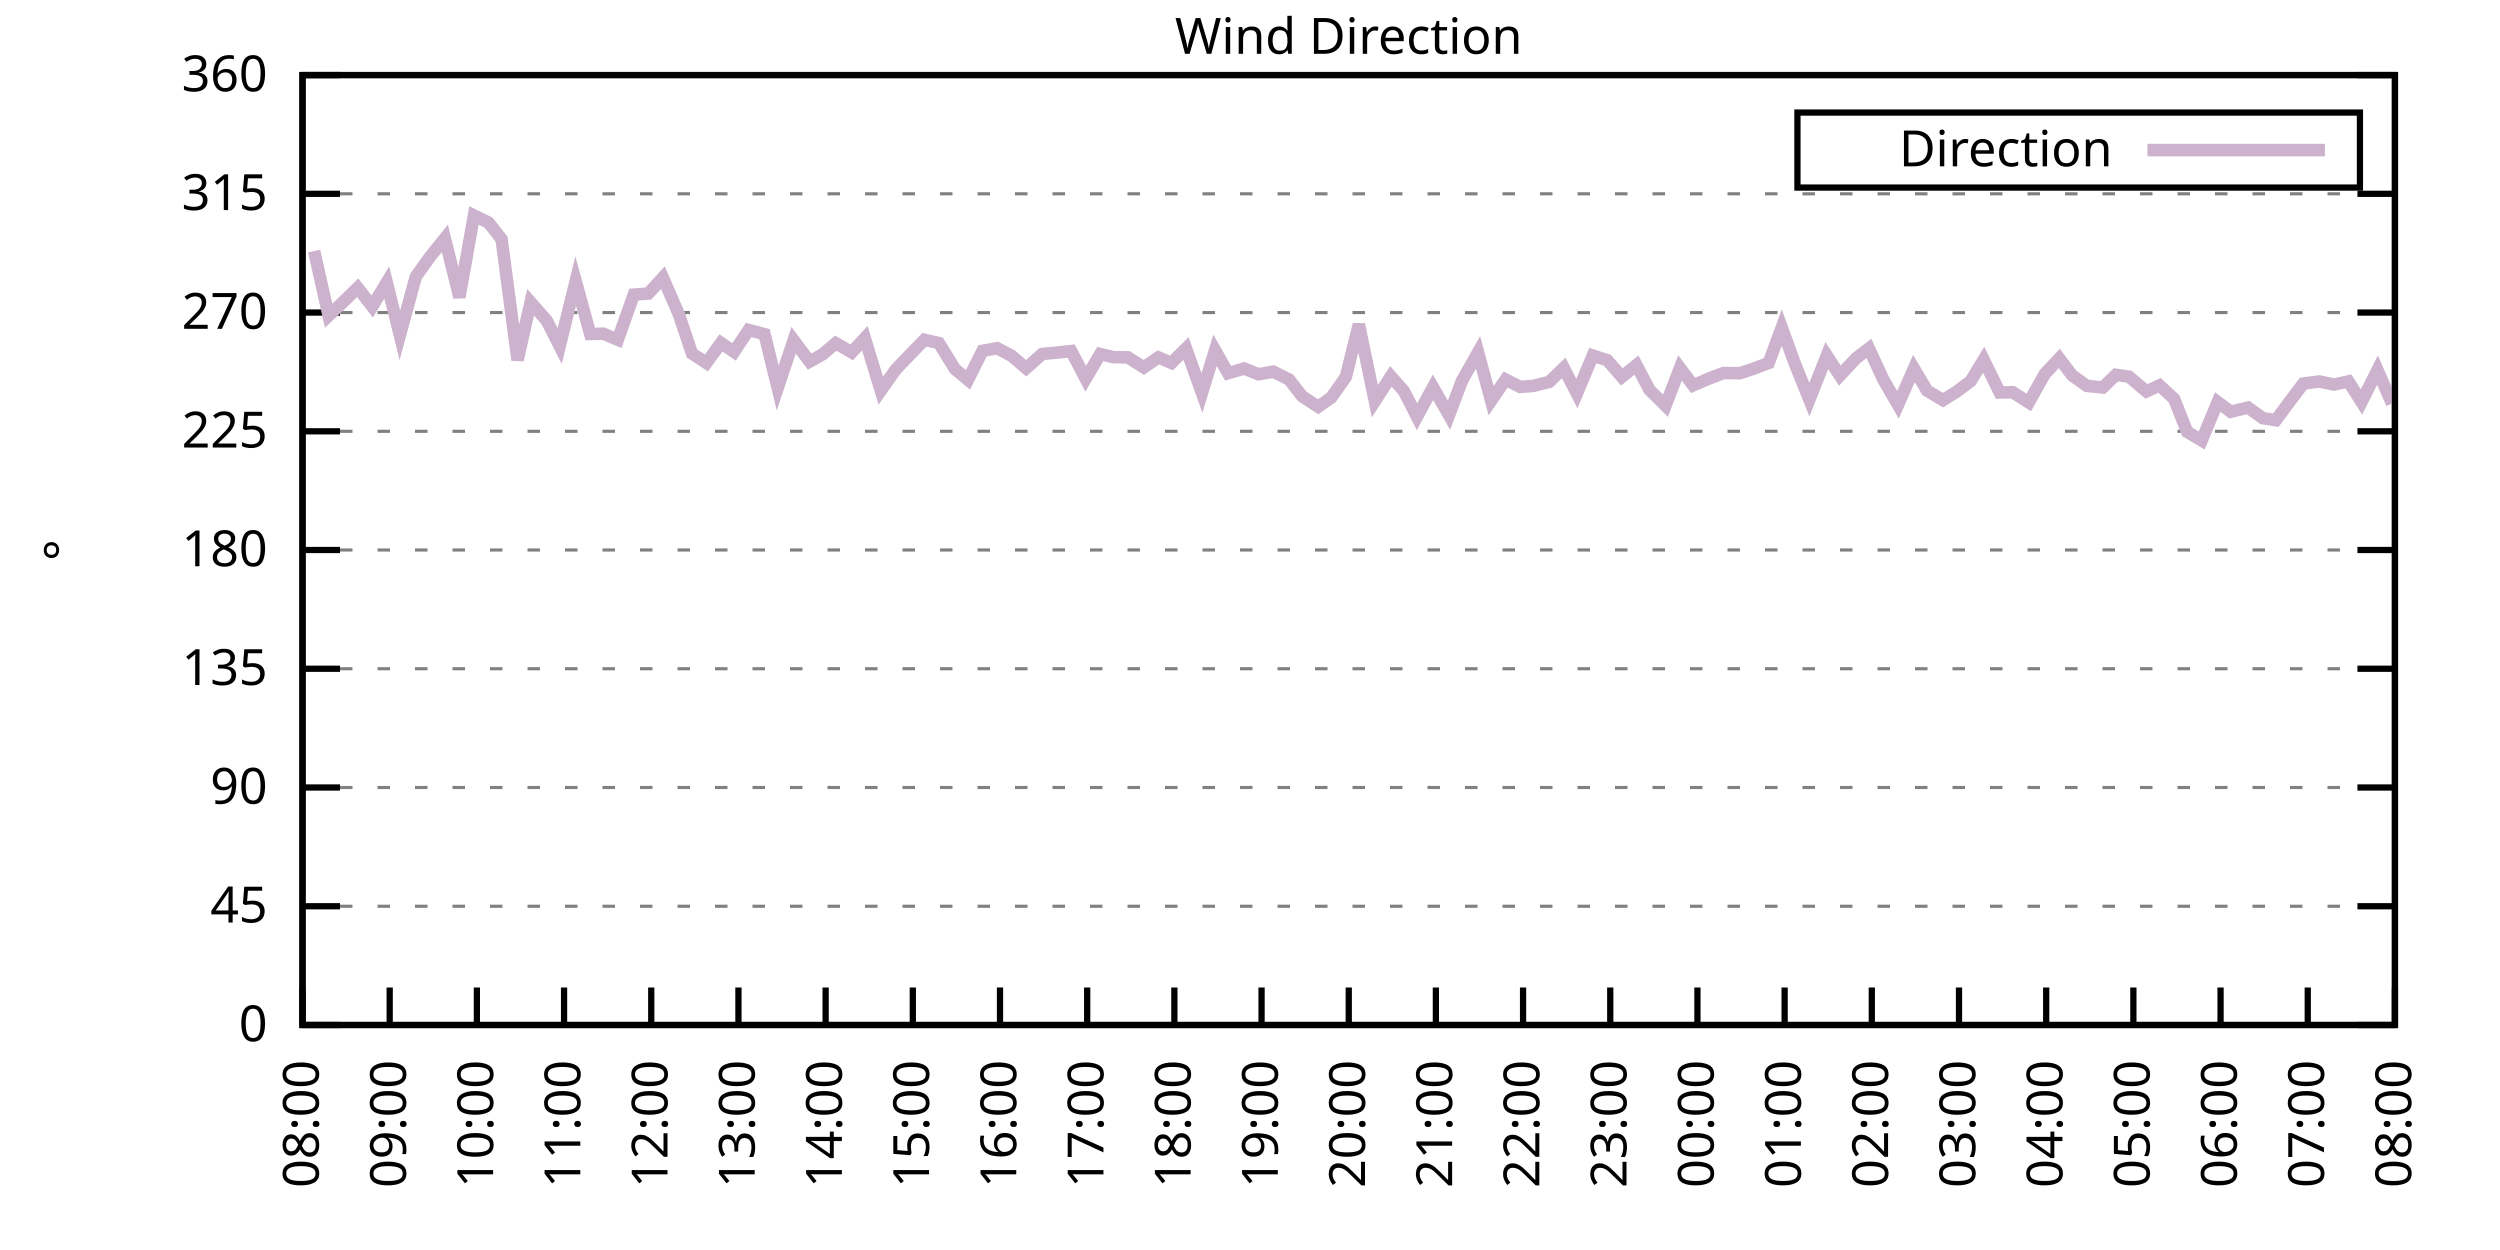
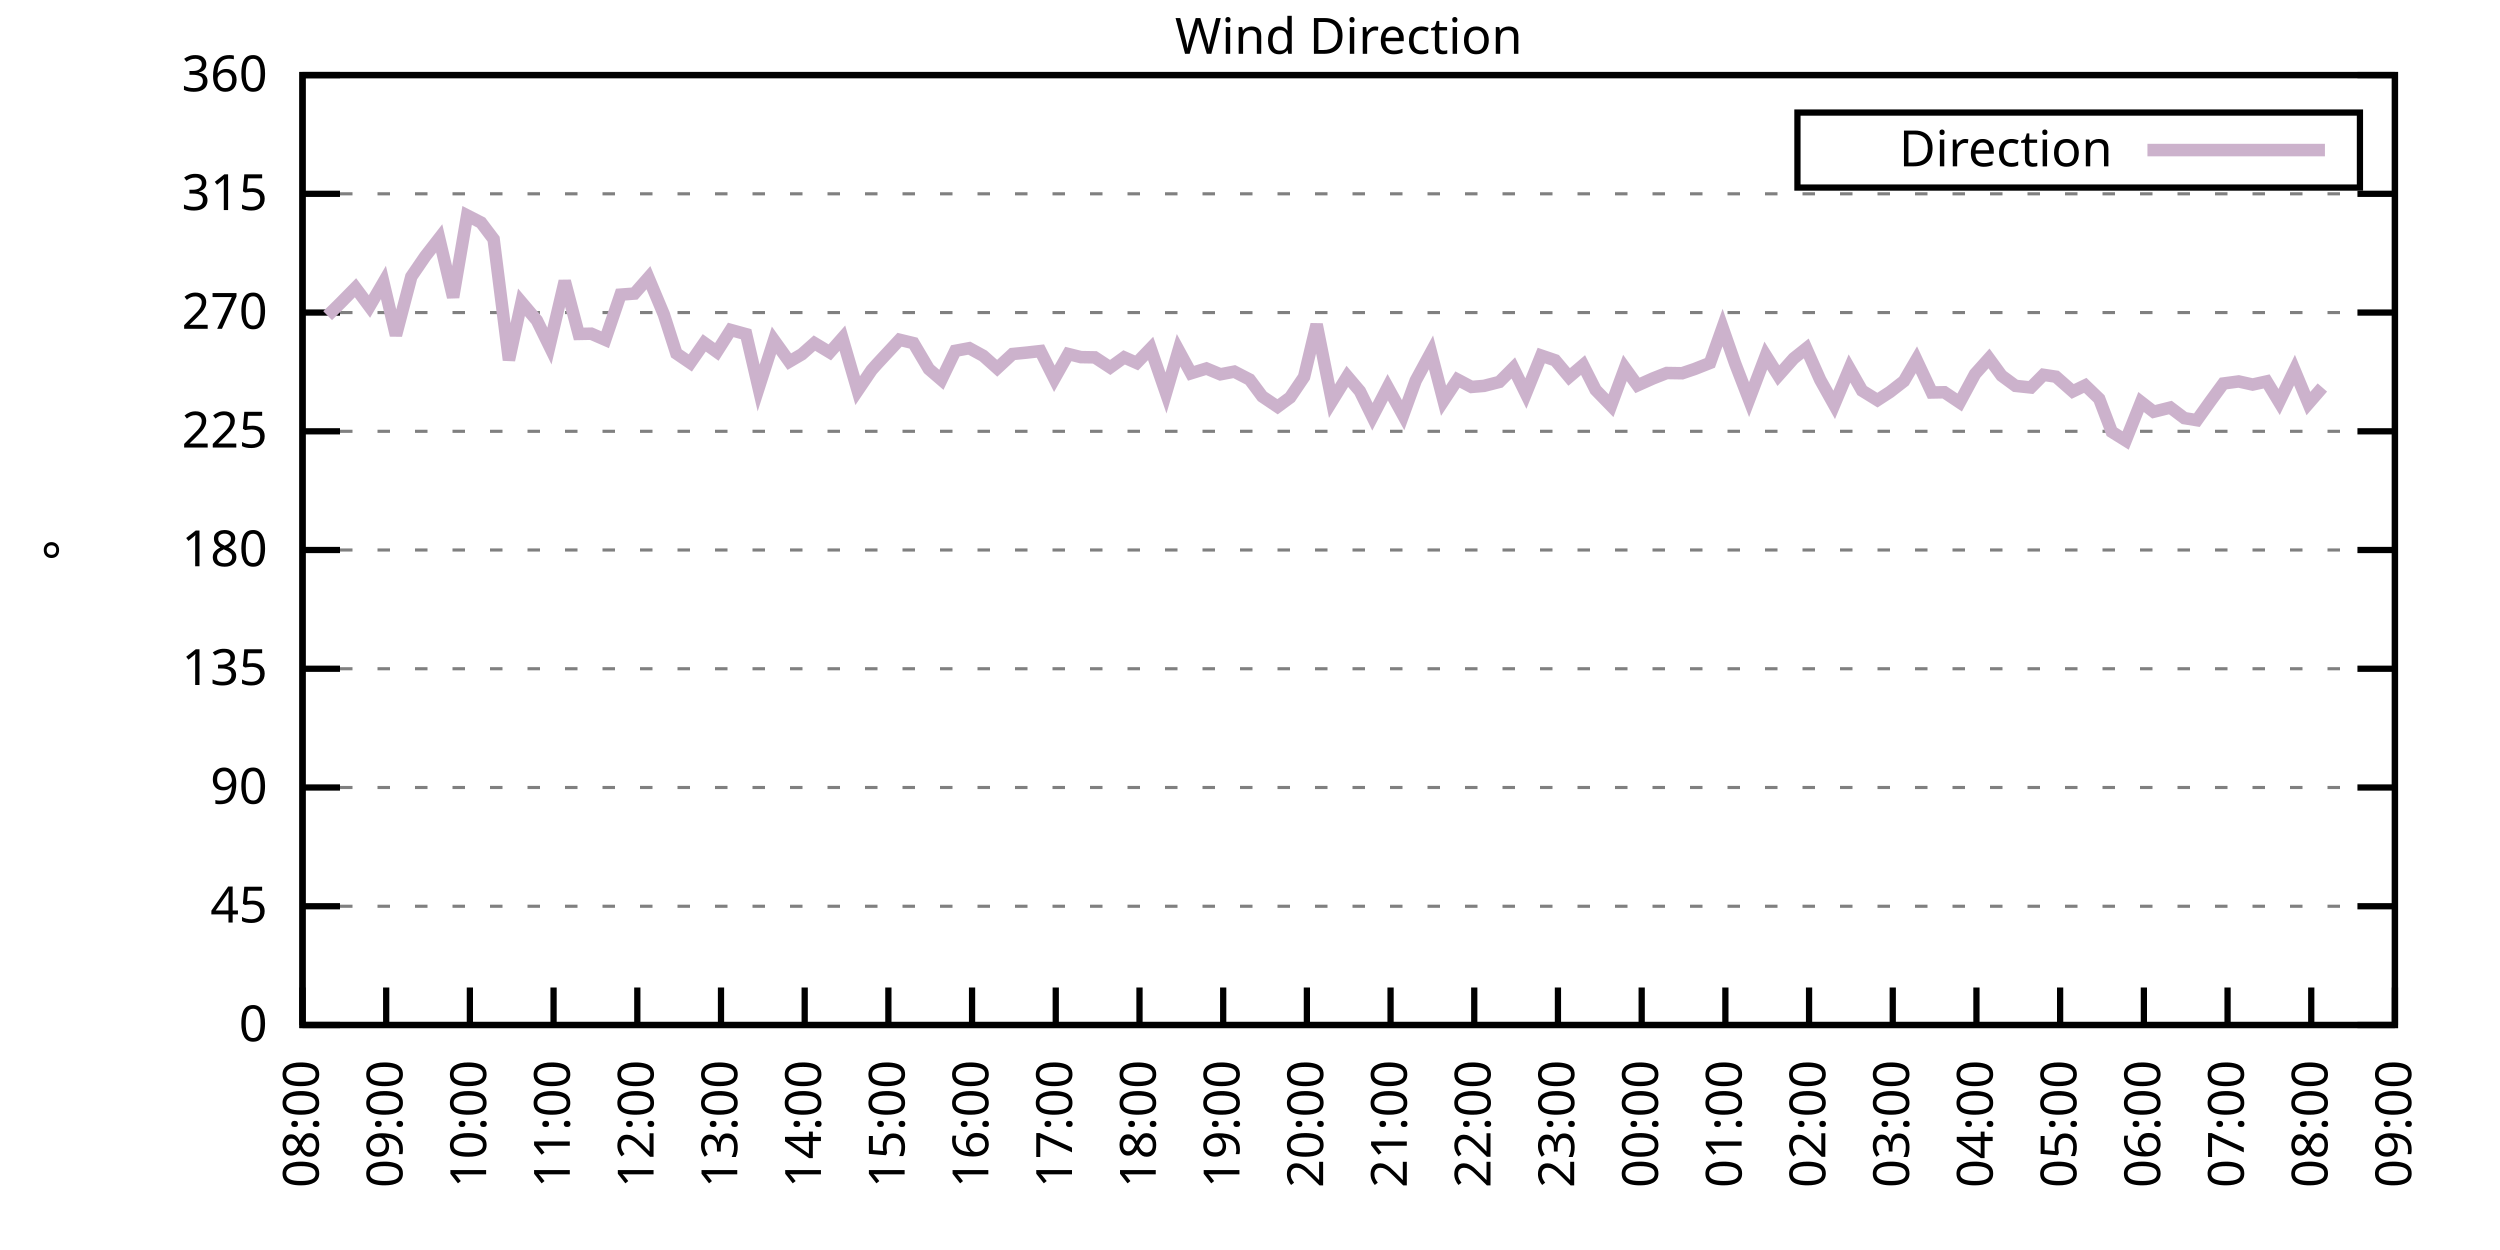
<svg xmlns="http://www.w3.org/2000/svg" xmlns:xlink="http://www.w3.org/1999/xlink" width="400" height="200" viewBox="0 0 400 200">
  <g id="gnuplot_canvas">
    <rect x="0" y="0" width="400" height="200" fill="none" />
    <defs>
      <circle id="gpDot" r="0.5" stroke-width="0.5" stroke="currentColor" />
      <path id="gpPt0" stroke-width="0.333" stroke="currentColor" d="M-1,0 h2 M0,-1 v2" />
      <path id="gpPt1" stroke-width="0.333" stroke="currentColor" d="M-1,-1 L1,1 M1,-1 L-1,1" />
      <path id="gpPt2" stroke-width="0.333" stroke="currentColor" d="M-1,0 L1,0 M0,-1 L0,1 M-1,-1 L1,1 M-1,1 L1,-1" />
      <rect id="gpPt3" stroke-width="0.333" stroke="currentColor" x="-1" y="-1" width="2" height="2" />
      <rect id="gpPt4" stroke-width="0.333" stroke="currentColor" fill="currentColor" x="-1" y="-1" width="2" height="2" />
      <circle id="gpPt5" stroke-width="0.333" stroke="currentColor" cx="0" cy="0" r="1" />
      <use xlink:href="#gpPt5" id="gpPt6" fill="currentColor" stroke="none" />
      <path id="gpPt7" stroke-width="0.333" stroke="currentColor" d="M0,-1.33 L-1.33,0.67 L1.33,0.67 z" />
      <use xlink:href="#gpPt7" id="gpPt8" fill="currentColor" stroke="none" />
      <use xlink:href="#gpPt7" id="gpPt9" stroke="currentColor" transform="rotate(180)" />
      <use xlink:href="#gpPt9" id="gpPt10" fill="currentColor" stroke="none" />
      <use xlink:href="#gpPt3" id="gpPt11" stroke="currentColor" transform="rotate(45)" />
      <use xlink:href="#gpPt11" id="gpPt12" fill="currentColor" stroke="none" />
      <path id="gpPt13" stroke-width="0.333" stroke="currentColor" d="M0,1.330 L1.265,0.411 L0.782,-1.067 L-0.782,-1.076 L-1.265,0.411 z" />
      <use xlink:href="#gpPt13" id="gpPt14" fill="currentColor" stroke="none" />
      <filter id="textbox" filterUnits="objectBoundingBox" x="0" y="0" height="1" width="1">
        <feFlood flood-color="white" flood-opacity="1" result="bgnd" />
        <feComposite in="SourceGraphic" in2="bgnd" operator="atop" />
      </filter>
      <filter id="greybox" filterUnits="objectBoundingBox" x="0" y="0" height="1" width="1">
        <feFlood flood-color="lightgrey" flood-opacity="1" result="grey" />
        <feComposite in="SourceGraphic" in2="grey" operator="atop" />
      </filter>
    </defs>
    <g fill="none" color="white" stroke="currentColor" stroke-width="1.00" stroke-linecap="butt" stroke-linejoin="miter">
</g>
    <g fill="none" color="black" stroke="currentColor" stroke-width="1.00" stroke-linecap="butt" stroke-linejoin="miter">
      <g stroke="none" shape-rendering="crispEdges">
        <polygon fill="rgb(255, 255, 255)" points="48.40,164.00 383.18,164.00 383.18,12.02 48.40,12.02 " />
      </g>
    </g>
    <g fill="none" color="black" stroke="currentColor" stroke-width="1.00" stroke-linecap="butt" stroke-linejoin="miter">
</g>
    <g fill="none" color="black" stroke="black" stroke-width="0.50" stroke-linecap="butt" stroke-linejoin="miter">
</g>
    <g fill="none" color="gray" stroke="currentColor" stroke-width="0.50" stroke-linecap="butt" stroke-linejoin="miter">
      <path stroke="gray" stroke-dasharray="2,4" class="gridline" d="M48.40,164.00 L383.19,164.00  " />
    </g>
    <g fill="none" color="gray" stroke="gray" stroke-width="1.00" stroke-linecap="butt" stroke-linejoin="miter">
</g>
    <g fill="none" color="black" stroke="currentColor" stroke-width="1.00" stroke-linecap="butt" stroke-linejoin="miter">
      <path stroke="black" d="M48.40,164.00 L54.40,164.00 M383.19,164.00 L377.19,164.00  " />
      <g transform="translate(42.80,166.60)" stroke="none" fill="black" font-family="Sans" font-size="8.00" text-anchor="end">
        <text>
          <tspan font-family="Sans"> 0</tspan>
        </text>
      </g>
    </g>
    <g fill="none" color="black" stroke="currentColor" stroke-width="1.00" stroke-linecap="butt" stroke-linejoin="miter">
</g>
    <g fill="none" color="black" stroke="black" stroke-width="0.50" stroke-linecap="butt" stroke-linejoin="miter">
</g>
    <g fill="none" color="gray" stroke="currentColor" stroke-width="0.50" stroke-linecap="butt" stroke-linejoin="miter">
      <path stroke="gray" stroke-dasharray="2,4" class="gridline" d="M48.40,145.00 L383.19,145.00  " />
    </g>
    <g fill="none" color="gray" stroke="gray" stroke-width="1.00" stroke-linecap="butt" stroke-linejoin="miter">
</g>
    <g fill="none" color="black" stroke="currentColor" stroke-width="1.00" stroke-linecap="butt" stroke-linejoin="miter">
      <path stroke="black" d="M48.40,145.00 L54.40,145.00 M383.19,145.00 L377.19,145.00  " />
      <g transform="translate(42.80,147.60)" stroke="none" fill="black" font-family="Sans" font-size="8.00" text-anchor="end">
        <text>
          <tspan font-family="Sans"> 45</tspan>
        </text>
      </g>
    </g>
    <g fill="none" color="black" stroke="currentColor" stroke-width="1.00" stroke-linecap="butt" stroke-linejoin="miter">
</g>
    <g fill="none" color="black" stroke="black" stroke-width="0.50" stroke-linecap="butt" stroke-linejoin="miter">
</g>
    <g fill="none" color="gray" stroke="currentColor" stroke-width="0.50" stroke-linecap="butt" stroke-linejoin="miter">
      <path stroke="gray" stroke-dasharray="2,4" class="gridline" d="M48.40,126.00 L383.19,126.00  " />
    </g>
    <g fill="none" color="gray" stroke="gray" stroke-width="1.00" stroke-linecap="butt" stroke-linejoin="miter">
</g>
    <g fill="none" color="black" stroke="currentColor" stroke-width="1.00" stroke-linecap="butt" stroke-linejoin="miter">
      <path stroke="black" d="M48.40,126.00 L54.40,126.00 M383.19,126.00 L377.19,126.00  " />
      <g transform="translate(42.80,128.60)" stroke="none" fill="black" font-family="Sans" font-size="8.00" text-anchor="end">
        <text>
          <tspan font-family="Sans"> 90</tspan>
        </text>
      </g>
    </g>
    <g fill="none" color="black" stroke="currentColor" stroke-width="1.00" stroke-linecap="butt" stroke-linejoin="miter">
</g>
    <g fill="none" color="black" stroke="black" stroke-width="0.50" stroke-linecap="butt" stroke-linejoin="miter">
</g>
    <g fill="none" color="gray" stroke="currentColor" stroke-width="0.50" stroke-linecap="butt" stroke-linejoin="miter">
      <path stroke="gray" stroke-dasharray="2,4" class="gridline" d="M48.40,107.00 L383.19,107.00  " />
    </g>
    <g fill="none" color="gray" stroke="gray" stroke-width="1.00" stroke-linecap="butt" stroke-linejoin="miter">
</g>
    <g fill="none" color="black" stroke="currentColor" stroke-width="1.00" stroke-linecap="butt" stroke-linejoin="miter">
      <path stroke="black" d="M48.40,107.00 L54.40,107.00 M383.19,107.00 L377.19,107.00  " />
      <g transform="translate(42.80,109.60)" stroke="none" fill="black" font-family="Sans" font-size="8.00" text-anchor="end">
        <text>
          <tspan font-family="Sans"> 135</tspan>
        </text>
      </g>
    </g>
    <g fill="none" color="black" stroke="currentColor" stroke-width="1.00" stroke-linecap="butt" stroke-linejoin="miter">
</g>
    <g fill="none" color="black" stroke="black" stroke-width="0.50" stroke-linecap="butt" stroke-linejoin="miter">
</g>
    <g fill="none" color="gray" stroke="currentColor" stroke-width="0.50" stroke-linecap="butt" stroke-linejoin="miter">
      <path stroke="gray" stroke-dasharray="2,4" class="gridline" d="M48.40,88.00 L383.19,88.00  " />
    </g>
    <g fill="none" color="gray" stroke="gray" stroke-width="1.00" stroke-linecap="butt" stroke-linejoin="miter">
</g>
    <g fill="none" color="black" stroke="currentColor" stroke-width="1.00" stroke-linecap="butt" stroke-linejoin="miter">
      <path stroke="black" d="M48.40,88.00 L54.40,88.00 M383.19,88.00 L377.19,88.00  " />
      <g transform="translate(42.80,90.60)" stroke="none" fill="black" font-family="Sans" font-size="8.00" text-anchor="end">
        <text>
          <tspan font-family="Sans"> 180</tspan>
        </text>
      </g>
    </g>
    <g fill="none" color="black" stroke="currentColor" stroke-width="1.00" stroke-linecap="butt" stroke-linejoin="miter">
</g>
    <g fill="none" color="black" stroke="black" stroke-width="0.50" stroke-linecap="butt" stroke-linejoin="miter">
</g>
    <g fill="none" color="gray" stroke="currentColor" stroke-width="0.50" stroke-linecap="butt" stroke-linejoin="miter">
      <path stroke="gray" stroke-dasharray="2,4" class="gridline" d="M48.40,69.01 L383.19,69.01  " />
    </g>
    <g fill="none" color="gray" stroke="gray" stroke-width="1.00" stroke-linecap="butt" stroke-linejoin="miter">
</g>
    <g fill="none" color="black" stroke="currentColor" stroke-width="1.00" stroke-linecap="butt" stroke-linejoin="miter">
      <path stroke="black" d="M48.40,69.01 L54.40,69.01 M383.19,69.01 L377.19,69.01  " />
      <g transform="translate(42.80,71.61)" stroke="none" fill="black" font-family="Sans" font-size="8.00" text-anchor="end">
        <text>
          <tspan font-family="Sans"> 225</tspan>
        </text>
      </g>
    </g>
    <g fill="none" color="black" stroke="currentColor" stroke-width="1.00" stroke-linecap="butt" stroke-linejoin="miter">
</g>
    <g fill="none" color="black" stroke="black" stroke-width="0.50" stroke-linecap="butt" stroke-linejoin="miter">
</g>
    <g fill="none" color="gray" stroke="currentColor" stroke-width="0.50" stroke-linecap="butt" stroke-linejoin="miter">
      <path stroke="gray" stroke-dasharray="2,4" class="gridline" d="M48.40,50.01 L383.19,50.01  " />
    </g>
    <g fill="none" color="gray" stroke="gray" stroke-width="1.00" stroke-linecap="butt" stroke-linejoin="miter">
</g>
    <g fill="none" color="black" stroke="currentColor" stroke-width="1.00" stroke-linecap="butt" stroke-linejoin="miter">
      <path stroke="black" d="M48.40,50.01 L54.40,50.01 M383.19,50.01 L377.19,50.01  " />
      <g transform="translate(42.80,52.61)" stroke="none" fill="black" font-family="Sans" font-size="8.00" text-anchor="end">
        <text>
          <tspan font-family="Sans"> 270</tspan>
        </text>
      </g>
    </g>
    <g fill="none" color="black" stroke="currentColor" stroke-width="1.00" stroke-linecap="butt" stroke-linejoin="miter">
</g>
    <g fill="none" color="black" stroke="black" stroke-width="0.50" stroke-linecap="butt" stroke-linejoin="miter">
</g>
    <g fill="none" color="gray" stroke="currentColor" stroke-width="0.50" stroke-linecap="butt" stroke-linejoin="miter">
      <path stroke="gray" stroke-dasharray="2,4" class="gridline" d="M48.40,31.01 L383.19,31.01  " />
    </g>
    <g fill="none" color="gray" stroke="gray" stroke-width="1.00" stroke-linecap="butt" stroke-linejoin="miter">
</g>
    <g fill="none" color="black" stroke="currentColor" stroke-width="1.00" stroke-linecap="butt" stroke-linejoin="miter">
      <path stroke="black" d="M48.40,31.01 L54.40,31.01 M383.19,31.01 L377.19,31.01  " />
      <g transform="translate(42.80,33.61)" stroke="none" fill="black" font-family="Sans" font-size="8.00" text-anchor="end">
        <text>
          <tspan font-family="Sans"> 315</tspan>
        </text>
      </g>
    </g>
    <g fill="none" color="black" stroke="currentColor" stroke-width="1.00" stroke-linecap="butt" stroke-linejoin="miter">
</g>
    <g fill="none" color="black" stroke="black" stroke-width="0.50" stroke-linecap="butt" stroke-linejoin="miter">
</g>
    <g fill="none" color="gray" stroke="currentColor" stroke-width="0.50" stroke-linecap="butt" stroke-linejoin="miter">
      <path stroke="gray" stroke-dasharray="2,4" class="gridline" d="M48.40,12.01 L383.19,12.01  " />
    </g>
    <g fill="none" color="gray" stroke="gray" stroke-width="1.00" stroke-linecap="butt" stroke-linejoin="miter">
</g>
    <g fill="none" color="black" stroke="currentColor" stroke-width="1.00" stroke-linecap="butt" stroke-linejoin="miter">
      <path stroke="black" d="M48.40,12.01 L54.40,12.01 M383.19,12.01 L377.19,12.01  " />
      <g transform="translate(42.80,14.61)" stroke="none" fill="black" font-family="Sans" font-size="8.00" text-anchor="end">
        <text>
          <tspan font-family="Sans"> 360</tspan>
        </text>
      </g>
    </g>
    <g fill="none" color="black" stroke="currentColor" stroke-width="1.00" stroke-linecap="butt" stroke-linejoin="miter">
      <path stroke="black" d="M48.40,164.00 L48.40,158.00  " />
      <g transform="translate(51.00,169.60) rotate(270.00)" stroke="none" fill="black" font-family="Sans" font-size="8.00" text-anchor="end">
        <text>
          <tspan font-family="Sans">08:00</tspan>
        </text>
      </g>
    </g>
    <g fill="none" color="black" stroke="currentColor" stroke-width="1.00" stroke-linecap="butt" stroke-linejoin="miter">
-       <path stroke="black" d="M62.35,164.00 L62.35,158.00  " />
-       <g transform="translate(64.95,169.60) rotate(270.00)" stroke="none" fill="black" font-family="Sans" font-size="8.00" text-anchor="end">
+       <path stroke="black" d="M61.79,164.00 L61.79,158.00  " />
+       <g transform="translate(64.39,169.60) rotate(270.00)" stroke="none" fill="black" font-family="Sans" font-size="8.00" text-anchor="end">
        <text>
          <tspan font-family="Sans">09:00</tspan>
        </text>
      </g>
    </g>
    <g fill="none" color="black" stroke="currentColor" stroke-width="1.00" stroke-linecap="butt" stroke-linejoin="miter">
-       <path stroke="black" d="M76.30,164.00 L76.30,158.00  " />
-       <g transform="translate(78.90,169.60) rotate(270.00)" stroke="none" fill="black" font-family="Sans" font-size="8.00" text-anchor="end">
+       <path stroke="black" d="M75.18,164.00 L75.18,158.00  " />
+       <g transform="translate(77.78,169.60) rotate(270.00)" stroke="none" fill="black" font-family="Sans" font-size="8.00" text-anchor="end">
        <text>
          <tspan font-family="Sans">10:00</tspan>
        </text>
      </g>
    </g>
    <g fill="none" color="black" stroke="currentColor" stroke-width="1.00" stroke-linecap="butt" stroke-linejoin="miter">
-       <path stroke="black" d="M90.25,164.00 L90.25,158.00  " />
-       <g transform="translate(92.85,169.60) rotate(270.00)" stroke="none" fill="black" font-family="Sans" font-size="8.00" text-anchor="end">
+       <path stroke="black" d="M88.57,164.00 L88.57,158.00  " />
+       <g transform="translate(91.17,169.60) rotate(270.00)" stroke="none" fill="black" font-family="Sans" font-size="8.00" text-anchor="end">
        <text>
          <tspan font-family="Sans">11:00</tspan>
        </text>
      </g>
    </g>
    <g fill="none" color="black" stroke="currentColor" stroke-width="1.00" stroke-linecap="butt" stroke-linejoin="miter">
-       <path stroke="black" d="M104.20,164.00 L104.20,158.00  " />
-       <g transform="translate(106.80,169.60) rotate(270.00)" stroke="none" fill="black" font-family="Sans" font-size="8.00" text-anchor="end">
+       <path stroke="black" d="M101.97,164.00 L101.97,158.00  " />
+       <g transform="translate(104.57,169.60) rotate(270.00)" stroke="none" fill="black" font-family="Sans" font-size="8.00" text-anchor="end">
        <text>
          <tspan font-family="Sans">12:00</tspan>
        </text>
      </g>
    </g>
    <g fill="none" color="black" stroke="currentColor" stroke-width="1.00" stroke-linecap="butt" stroke-linejoin="miter">
-       <path stroke="black" d="M118.15,164.00 L118.15,158.00  " />
-       <g transform="translate(120.75,169.60) rotate(270.00)" stroke="none" fill="black" font-family="Sans" font-size="8.00" text-anchor="end">
+       <path stroke="black" d="M115.36,164.00 L115.36,158.00  " />
+       <g transform="translate(117.96,169.60) rotate(270.00)" stroke="none" fill="black" font-family="Sans" font-size="8.00" text-anchor="end">
        <text>
          <tspan font-family="Sans">13:00</tspan>
        </text>
      </g>
    </g>
    <g fill="none" color="black" stroke="currentColor" stroke-width="1.00" stroke-linecap="butt" stroke-linejoin="miter">
-       <path stroke="black" d="M132.10,164.00 L132.10,158.00  " />
-       <g transform="translate(134.70,169.60) rotate(270.00)" stroke="none" fill="black" font-family="Sans" font-size="8.00" text-anchor="end">
+       <path stroke="black" d="M128.75,164.00 L128.75,158.00  " />
+       <g transform="translate(131.35,169.60) rotate(270.00)" stroke="none" fill="black" font-family="Sans" font-size="8.00" text-anchor="end">
        <text>
          <tspan font-family="Sans">14:00</tspan>
        </text>
      </g>
    </g>
    <g fill="none" color="black" stroke="currentColor" stroke-width="1.00" stroke-linecap="butt" stroke-linejoin="miter">
-       <path stroke="black" d="M146.05,164.00 L146.05,158.00  " />
-       <g transform="translate(148.65,169.60) rotate(270.00)" stroke="none" fill="black" font-family="Sans" font-size="8.00" text-anchor="end">
+       <path stroke="black" d="M142.14,164.00 L142.14,158.00  " />
+       <g transform="translate(144.74,169.60) rotate(270.00)" stroke="none" fill="black" font-family="Sans" font-size="8.00" text-anchor="end">
        <text>
          <tspan font-family="Sans">15:00</tspan>
        </text>
      </g>
    </g>
    <g fill="none" color="black" stroke="currentColor" stroke-width="1.00" stroke-linecap="butt" stroke-linejoin="miter">
-       <path stroke="black" d="M160.00,164.00 L160.00,158.00  " />
-       <g transform="translate(162.60,169.60) rotate(270.00)" stroke="none" fill="black" font-family="Sans" font-size="8.00" text-anchor="end">
+       <path stroke="black" d="M155.53,164.00 L155.53,158.00  " />
+       <g transform="translate(158.13,169.60) rotate(270.00)" stroke="none" fill="black" font-family="Sans" font-size="8.00" text-anchor="end">
        <text>
          <tspan font-family="Sans">16:00</tspan>
        </text>
      </g>
    </g>
    <g fill="none" color="black" stroke="currentColor" stroke-width="1.00" stroke-linecap="butt" stroke-linejoin="miter">
-       <path stroke="black" d="M173.95,164.00 L173.95,158.00  " />
-       <g transform="translate(176.55,169.60) rotate(270.00)" stroke="none" fill="black" font-family="Sans" font-size="8.00" text-anchor="end">
+       <path stroke="black" d="M168.92,164.00 L168.92,158.00  " />
+       <g transform="translate(171.52,169.60) rotate(270.00)" stroke="none" fill="black" font-family="Sans" font-size="8.00" text-anchor="end">
        <text>
          <tspan font-family="Sans">17:00</tspan>
        </text>
      </g>
    </g>
    <g fill="none" color="black" stroke="currentColor" stroke-width="1.00" stroke-linecap="butt" stroke-linejoin="miter">
-       <path stroke="black" d="M187.90,164.00 L187.90,158.00  " />
-       <g transform="translate(190.50,169.60) rotate(270.00)" stroke="none" fill="black" font-family="Sans" font-size="8.00" text-anchor="end">
+       <path stroke="black" d="M182.32,164.00 L182.32,158.00  " />
+       <g transform="translate(184.92,169.60) rotate(270.00)" stroke="none" fill="black" font-family="Sans" font-size="8.00" text-anchor="end">
        <text>
          <tspan font-family="Sans">18:00</tspan>
        </text>
      </g>
    </g>
    <g fill="none" color="black" stroke="currentColor" stroke-width="1.00" stroke-linecap="butt" stroke-linejoin="miter">
-       <path stroke="black" d="M201.85,164.00 L201.85,158.00  " />
-       <g transform="translate(204.45,169.60) rotate(270.00)" stroke="none" fill="black" font-family="Sans" font-size="8.00" text-anchor="end">
+       <path stroke="black" d="M195.71,164.00 L195.71,158.00  " />
+       <g transform="translate(198.31,169.60) rotate(270.00)" stroke="none" fill="black" font-family="Sans" font-size="8.00" text-anchor="end">
        <text>
          <tspan font-family="Sans">19:00</tspan>
        </text>
      </g>
    </g>
    <g fill="none" color="black" stroke="currentColor" stroke-width="1.00" stroke-linecap="butt" stroke-linejoin="miter">
-       <path stroke="black" d="M215.80,164.00 L215.80,158.00  " />
-       <g transform="translate(218.40,169.60) rotate(270.00)" stroke="none" fill="black" font-family="Sans" font-size="8.00" text-anchor="end">
+       <path stroke="black" d="M209.10,164.00 L209.10,158.00  " />
+       <g transform="translate(211.70,169.60) rotate(270.00)" stroke="none" fill="black" font-family="Sans" font-size="8.00" text-anchor="end">
        <text>
          <tspan font-family="Sans">20:00</tspan>
        </text>
      </g>
    </g>
    <g fill="none" color="black" stroke="currentColor" stroke-width="1.00" stroke-linecap="butt" stroke-linejoin="miter">
-       <path stroke="black" d="M229.74,164.00 L229.74,158.00  " />
-       <g transform="translate(232.34,169.60) rotate(270.00)" stroke="none" fill="black" font-family="Sans" font-size="8.00" text-anchor="end">
+       <path stroke="black" d="M222.49,164.00 L222.49,158.00  " />
+       <g transform="translate(225.09,169.60) rotate(270.00)" stroke="none" fill="black" font-family="Sans" font-size="8.00" text-anchor="end">
        <text>
          <tspan font-family="Sans">21:00</tspan>
        </text>
      </g>
    </g>
    <g fill="none" color="black" stroke="currentColor" stroke-width="1.00" stroke-linecap="butt" stroke-linejoin="miter">
-       <path stroke="black" d="M243.69,164.00 L243.69,158.00  " />
-       <g transform="translate(246.29,169.60) rotate(270.00)" stroke="none" fill="black" font-family="Sans" font-size="8.00" text-anchor="end">
+       <path stroke="black" d="M235.88,164.00 L235.88,158.00  " />
+       <g transform="translate(238.48,169.60) rotate(270.00)" stroke="none" fill="black" font-family="Sans" font-size="8.00" text-anchor="end">
        <text>
          <tspan font-family="Sans">22:00</tspan>
        </text>
      </g>
    </g>
    <g fill="none" color="black" stroke="currentColor" stroke-width="1.00" stroke-linecap="butt" stroke-linejoin="miter">
-       <path stroke="black" d="M257.64,164.00 L257.64,158.00  " />
-       <g transform="translate(260.24,169.60) rotate(270.00)" stroke="none" fill="black" font-family="Sans" font-size="8.00" text-anchor="end">
+       <path stroke="black" d="M249.27,164.00 L249.27,158.00  " />
+       <g transform="translate(251.87,169.60) rotate(270.00)" stroke="none" fill="black" font-family="Sans" font-size="8.00" text-anchor="end">
        <text>
          <tspan font-family="Sans">23:00</tspan>
        </text>
      </g>
    </g>
    <g fill="none" color="black" stroke="currentColor" stroke-width="1.00" stroke-linecap="butt" stroke-linejoin="miter">
-       <path stroke="black" d="M271.59,164.00 L271.59,158.00  " />
-       <g transform="translate(274.19,169.60) rotate(270.00)" stroke="none" fill="black" font-family="Sans" font-size="8.00" text-anchor="end">
+       <path stroke="black" d="M262.67,164.00 L262.67,158.00  " />
+       <g transform="translate(265.27,169.60) rotate(270.00)" stroke="none" fill="black" font-family="Sans" font-size="8.00" text-anchor="end">
        <text>
          <tspan font-family="Sans">00:00</tspan>
        </text>
      </g>
    </g>
    <g fill="none" color="black" stroke="currentColor" stroke-width="1.00" stroke-linecap="butt" stroke-linejoin="miter">
-       <path stroke="black" d="M285.54,164.00 L285.54,158.00  " />
-       <g transform="translate(288.14,169.60) rotate(270.00)" stroke="none" fill="black" font-family="Sans" font-size="8.00" text-anchor="end">
+       <path stroke="black" d="M276.06,164.00 L276.06,158.00  " />
+       <g transform="translate(278.66,169.60) rotate(270.00)" stroke="none" fill="black" font-family="Sans" font-size="8.00" text-anchor="end">
        <text>
          <tspan font-family="Sans">01:00</tspan>
        </text>
      </g>
    </g>
    <g fill="none" color="black" stroke="currentColor" stroke-width="1.00" stroke-linecap="butt" stroke-linejoin="miter">
-       <path stroke="black" d="M299.49,164.00 L299.49,158.00  " />
-       <g transform="translate(302.09,169.60) rotate(270.00)" stroke="none" fill="black" font-family="Sans" font-size="8.00" text-anchor="end">
+       <path stroke="black" d="M289.45,164.00 L289.45,158.00  " />
+       <g transform="translate(292.05,169.60) rotate(270.00)" stroke="none" fill="black" font-family="Sans" font-size="8.00" text-anchor="end">
        <text>
          <tspan font-family="Sans">02:00</tspan>
        </text>
      </g>
    </g>
    <g fill="none" color="black" stroke="currentColor" stroke-width="1.00" stroke-linecap="butt" stroke-linejoin="miter">
-       <path stroke="black" d="M313.44,164.00 L313.44,158.00  " />
-       <g transform="translate(316.04,169.60) rotate(270.00)" stroke="none" fill="black" font-family="Sans" font-size="8.00" text-anchor="end">
+       <path stroke="black" d="M302.84,164.00 L302.84,158.00  " />
+       <g transform="translate(305.44,169.60) rotate(270.00)" stroke="none" fill="black" font-family="Sans" font-size="8.00" text-anchor="end">
        <text>
          <tspan font-family="Sans">03:00</tspan>
        </text>
      </g>
    </g>
    <g fill="none" color="black" stroke="currentColor" stroke-width="1.00" stroke-linecap="butt" stroke-linejoin="miter">
-       <path stroke="black" d="M327.39,164.00 L327.39,158.00  " />
-       <g transform="translate(329.99,169.60) rotate(270.00)" stroke="none" fill="black" font-family="Sans" font-size="8.00" text-anchor="end">
+       <path stroke="black" d="M316.23,164.00 L316.23,158.00  " />
+       <g transform="translate(318.83,169.60) rotate(270.00)" stroke="none" fill="black" font-family="Sans" font-size="8.00" text-anchor="end">
        <text>
          <tspan font-family="Sans">04:00</tspan>
        </text>
      </g>
    </g>
    <g fill="none" color="black" stroke="currentColor" stroke-width="1.00" stroke-linecap="butt" stroke-linejoin="miter">
-       <path stroke="black" d="M341.34,164.00 L341.34,158.00  " />
-       <g transform="translate(343.94,169.60) rotate(270.00)" stroke="none" fill="black" font-family="Sans" font-size="8.00" text-anchor="end">
+       <path stroke="black" d="M329.62,164.00 L329.62,158.00  " />
+       <g transform="translate(332.22,169.60) rotate(270.00)" stroke="none" fill="black" font-family="Sans" font-size="8.00" text-anchor="end">
        <text>
          <tspan font-family="Sans">05:00</tspan>
        </text>
      </g>
    </g>
    <g fill="none" color="black" stroke="currentColor" stroke-width="1.00" stroke-linecap="butt" stroke-linejoin="miter">
-       <path stroke="black" d="M355.29,164.00 L355.29,158.00  " />
-       <g transform="translate(357.89,169.60) rotate(270.00)" stroke="none" fill="black" font-family="Sans" font-size="8.00" text-anchor="end">
+       <path stroke="black" d="M343.02,164.00 L343.02,158.00  " />
+       <g transform="translate(345.62,169.60) rotate(270.00)" stroke="none" fill="black" font-family="Sans" font-size="8.00" text-anchor="end">
        <text>
          <tspan font-family="Sans">06:00</tspan>
        </text>
      </g>
    </g>
    <g fill="none" color="black" stroke="currentColor" stroke-width="1.00" stroke-linecap="butt" stroke-linejoin="miter">
-       <path stroke="black" d="M369.24,164.00 L369.24,158.00  " />
-       <g transform="translate(371.84,169.60) rotate(270.00)" stroke="none" fill="black" font-family="Sans" font-size="8.00" text-anchor="end">
+       <path stroke="black" d="M356.41,164.00 L356.41,158.00  " />
+       <g transform="translate(359.01,169.60) rotate(270.00)" stroke="none" fill="black" font-family="Sans" font-size="8.00" text-anchor="end">
        <text>
          <tspan font-family="Sans">07:00</tspan>
+         </text>
+       </g>
+     </g>
+     <g fill="none" color="black" stroke="currentColor" stroke-width="1.00" stroke-linecap="butt" stroke-linejoin="miter">
+       <path stroke="black" d="M369.80,164.00 L369.80,158.00  " />
+       <g transform="translate(372.40,169.60) rotate(270.00)" stroke="none" fill="black" font-family="Sans" font-size="8.00" text-anchor="end">
+         <text>
+           <tspan font-family="Sans">08:00</tspan>
        </text>
      </g>
    </g>
    <g fill="none" color="black" stroke="currentColor" stroke-width="1.00" stroke-linecap="butt" stroke-linejoin="miter">
      <path stroke="black" d="M383.19,164.00 L383.19,158.00  " />
      <g transform="translate(385.79,169.60) rotate(270.00)" stroke="none" fill="black" font-family="Sans" font-size="8.00" text-anchor="end">
        <text>
-           <tspan font-family="Sans">08:00</tspan>
+           <tspan font-family="Sans">09:00</tspan>
        </text>
      </g>
    </g>
    <g fill="none" color="black" stroke="currentColor" stroke-width="1.00" stroke-linecap="butt" stroke-linejoin="miter">
</g>
    <g fill="none" color="black" stroke="currentColor" stroke-width="1.00" stroke-linecap="butt" stroke-linejoin="miter">
      <path stroke="black" d="M48.40,12.01 L48.40,164.00 L383.19,164.00 L383.19,12.01 L48.40,12.01 Z  " />
    </g>
    <g fill="none" color="black" stroke="currentColor" stroke-width="1.00" stroke-linecap="butt" stroke-linejoin="miter">
</g>
    <g fill="none" color="black" stroke="currentColor" stroke-width="1.00" stroke-linecap="butt" stroke-linejoin="miter">
      <path stroke="black" d="M287.59,30.01 L287.59,18.01 L377.59,18.01 L377.59,30.01 L287.59,30.01 Z  " />
    </g>
    <g id="Wind_direction_plot_1">
      <g fill="none" color="white" stroke="black" stroke-width="2.00" stroke-linecap="butt" stroke-linejoin="miter">
</g>
      <g fill="none" color="black" stroke="currentColor" stroke-width="2.00" stroke-linecap="butt" stroke-linejoin="miter">
        <g transform="translate(337.99,26.61)" stroke="none" fill="black" font-family="Sans" font-size="8.00" text-anchor="end">
          <text>
            <tspan font-family="Sans">Direction</tspan>
          </text>
        </g>
      </g>
      <g fill="none" color="black" stroke="currentColor" stroke-width="2.00" stroke-linecap="butt" stroke-linejoin="miter">
-         <path stroke="rgb(204, 178, 204)" d="M343.59,24.01 L371.99,24.01 M50.26,40.17 L52.58,50.51 L54.68,48.53 L57.23,46.04 L59.56,49.04 L61.88,45.19   L63.98,53.64 L66.53,44.27 L68.86,41.01 L71.18,38.14 L73.51,47.56 L75.83,34.47 L78.16,35.61 L80.25,38.27   L82.81,57.61 L84.90,48.36 L87.46,51.27 L89.55,55.37 L92.11,44.98 L94.43,53.43 L96.53,53.39 L98.85,54.36   L101.41,47.14 L103.73,46.97 L106.06,44.43 L108.62,50.30 L110.71,56.55 L113.03,58.07 L115.36,54.86 L117.45,56.30   L119.78,52.79 L122.33,53.47 L124.43,62.08 L126.98,54.44 L129.54,57.86 L131.63,56.68 L133.72,54.90 L136.28,56.38   L138.37,54.10 L140.93,62.50 L143.26,59.21 L144.19,58.20 L147.91,54.36 L150.23,54.90 L152.79,59.04 L154.88,60.77   L157.21,56.13 L159.53,55.71 L161.86,56.93 L164.18,58.92 L166.74,56.64 L169.06,56.42 L171.39,56.17 L173.71,60.60   L176.04,56.64 L178.13,57.14 L180.46,57.18 L183.01,58.79 L185.34,57.18 L187.43,58.07 L189.76,55.75 L192.31,62.88   L194.41,56.04 L196.50,59.72 L199.06,58.96 L201.38,59.89 L203.71,59.46 L206.26,60.73 L208.36,63.43 L210.91,65.08   L213.01,63.60 L215.33,60.31 L217.42,51.91 L219.98,64.19 L222.54,60.22 L224.63,62.59 L226.72,66.68 L229.28,61.96   L231.84,66.43 L233.93,60.90 L236.49,56.38 L238.58,64.11 L240.90,60.73 L243.23,61.91 L245.32,61.74 L247.88,61.11   L250.20,58.87 L252.30,62.97 L254.85,56.89 L257.18,57.65 L259.50,60.31 L261.83,58.41 L263.92,62.38 L266.48,64.91   L268.80,58.87 L270.90,61.66 L273.45,60.56 L275.78,59.68 L278.34,59.72 L280.43,59.04 L282.99,58.07 L285.08,52.41   L287.17,58.16 L289.50,63.94 L292.29,56.89 L294.38,60.10 L296.94,57.35 L299.03,55.75 L301.35,60.77 L303.68,64.78   L306.23,58.96 L308.33,62.50 L310.88,64.02 L312.98,62.72 L315.30,60.98 L317.39,57.56 L319.95,62.80 L322.04,62.76   L324.60,64.40 L327.16,59.84 L329.48,57.35 L331.58,60.10 L333.90,61.74 L336.46,62.00 L338.55,59.97 L340.64,60.27   L343.43,62.63 L345.53,61.66 L347.85,63.81 L349.94,69.09 L352.27,70.48 L354.83,64.32 L356.92,65.88 L359.71,65.21   L362.03,66.90 L364.13,67.23 L366.45,64.11 L368.54,61.36 L371.10,61.03 L373.43,61.53 L375.75,61.03 L377.84,64.32   L380.40,59.21 L382.73,64.57  " />
+         <path stroke="rgb(204, 178, 204)" d="M343.59,24.01 L371.99,24.01 M52.42,50.51 L54.43,48.53 L56.88,46.04 L59.11,49.04 L61.35,45.19 L63.35,53.64   L65.81,44.27 L68.04,41.01 L70.27,38.14 L72.50,47.56 L74.74,34.47 L76.97,35.61 L78.98,38.27 L81.43,57.61   L83.44,48.36 L85.90,51.27 L87.91,55.37 L90.36,44.98 L92.59,53.43 L94.60,53.39 L96.83,54.36 L99.29,47.14   L101.52,46.97 L103.75,44.43 L106.21,50.30 L108.22,56.55 L110.45,58.07 L112.68,54.86 L114.69,56.30 L116.92,52.79   L119.38,53.47 L121.38,62.08 L123.84,54.44 L126.29,57.86 L128.30,56.68 L130.31,54.90 L132.77,56.38 L134.78,54.10   L137.23,62.50 L139.46,59.21 L140.36,58.20 L143.93,54.36 L146.16,54.90 L148.61,59.04 L150.62,60.77 L152.85,56.13   L155.09,55.71 L157.32,56.93 L159.55,58.92 L162.01,56.64 L164.24,56.42 L166.47,56.17 L168.70,60.60 L170.93,56.64   L172.94,57.14 L175.17,57.18 L177.63,58.79 L179.86,57.18 L181.87,58.07 L184.10,55.75 L186.56,62.88 L188.57,56.04   L190.57,59.72 L193.03,58.96 L195.26,59.89 L197.49,59.46 L199.95,60.73 L201.96,63.43 L204.41,65.08 L206.42,63.60   L208.65,60.31 L210.66,51.91 L213.12,64.19 L215.57,60.22 L217.58,62.59 L219.59,66.68 L222.04,61.96 L224.50,66.43   L226.51,60.90 L228.96,56.38 L230.97,64.11 L233.20,60.73 L235.44,61.91 L237.44,61.74 L239.90,61.11 L242.13,58.87   L244.14,62.97 L246.60,56.89 L248.83,57.65 L251.06,60.31 L253.29,58.41 L255.30,62.38 L257.76,64.91 L259.99,58.87   L262.00,61.66 L264.45,60.56 L266.68,59.68 L269.14,59.72 L271.15,59.04 L273.60,58.07 L275.61,52.41 L277.62,58.16   L279.85,63.94 L282.53,56.89 L284.54,60.10 L286.99,57.35 L289.00,55.75 L291.23,60.77 L293.47,64.78 L295.92,58.96   L297.93,62.50 L300.39,64.02 L302.39,62.72 L304.63,60.98 L306.63,57.56 L309.09,62.80 L311.10,62.76 L313.55,64.40   L316.01,59.84 L318.24,57.35 L320.25,60.10 L322.48,61.74 L324.94,62.00 L326.95,59.97 L328.95,60.27 L331.63,62.63   L333.64,61.66 L335.87,63.81 L337.88,69.09 L340.11,70.48 L342.57,64.32 L344.58,65.88 L347.26,65.21 L349.49,66.90   L351.50,67.23 L353.73,64.11 L355.74,61.36 L358.19,61.03 L360.42,61.53 L362.66,61.03 L364.66,64.32 L367.12,59.21   L369.35,64.57 L371.58,62.00  " />
      </g>
    </g>
    <g fill="none" color="black" stroke="currentColor" stroke-width="2.00" stroke-linecap="butt" stroke-linejoin="miter">
</g>
    <g fill="none" color="black" stroke="black" stroke-width="1.00" stroke-linecap="butt" stroke-linejoin="miter">
</g>
    <g fill="none" color="black" stroke="currentColor" stroke-width="1.00" stroke-linecap="butt" stroke-linejoin="miter">
      <path stroke="black" d="M48.40,12.01 L48.40,164.00 L383.19,164.00 L383.19,12.01 L48.40,12.01 Z  " />
      <g transform="translate(12.80,88.01) rotate(270.00)" stroke="none" fill="black" font-family="Sans" font-size="8.00" text-anchor="middle">
        <text>
          <tspan font-family="Sans">°</tspan>
        </text>
      </g>
    </g>
    <g fill="none" color="black" stroke="currentColor" stroke-width="1.00" stroke-linecap="butt" stroke-linejoin="miter">
</g>
    <g fill="none" color="black" stroke="currentColor" stroke-width="1.00" stroke-linecap="butt" stroke-linejoin="miter">
      <g transform="translate(215.79,8.61)" stroke="none" fill="black" font-family="Sans" font-size="8.00" text-anchor="middle">
        <text>
          <tspan font-family="Sans">Wind Direction</tspan>
        </text>
      </g>
    </g>
    <g fill="none" color="black" stroke="currentColor" stroke-width="1.00" stroke-linecap="butt" stroke-linejoin="miter">
</g>
  </g>
</svg>
